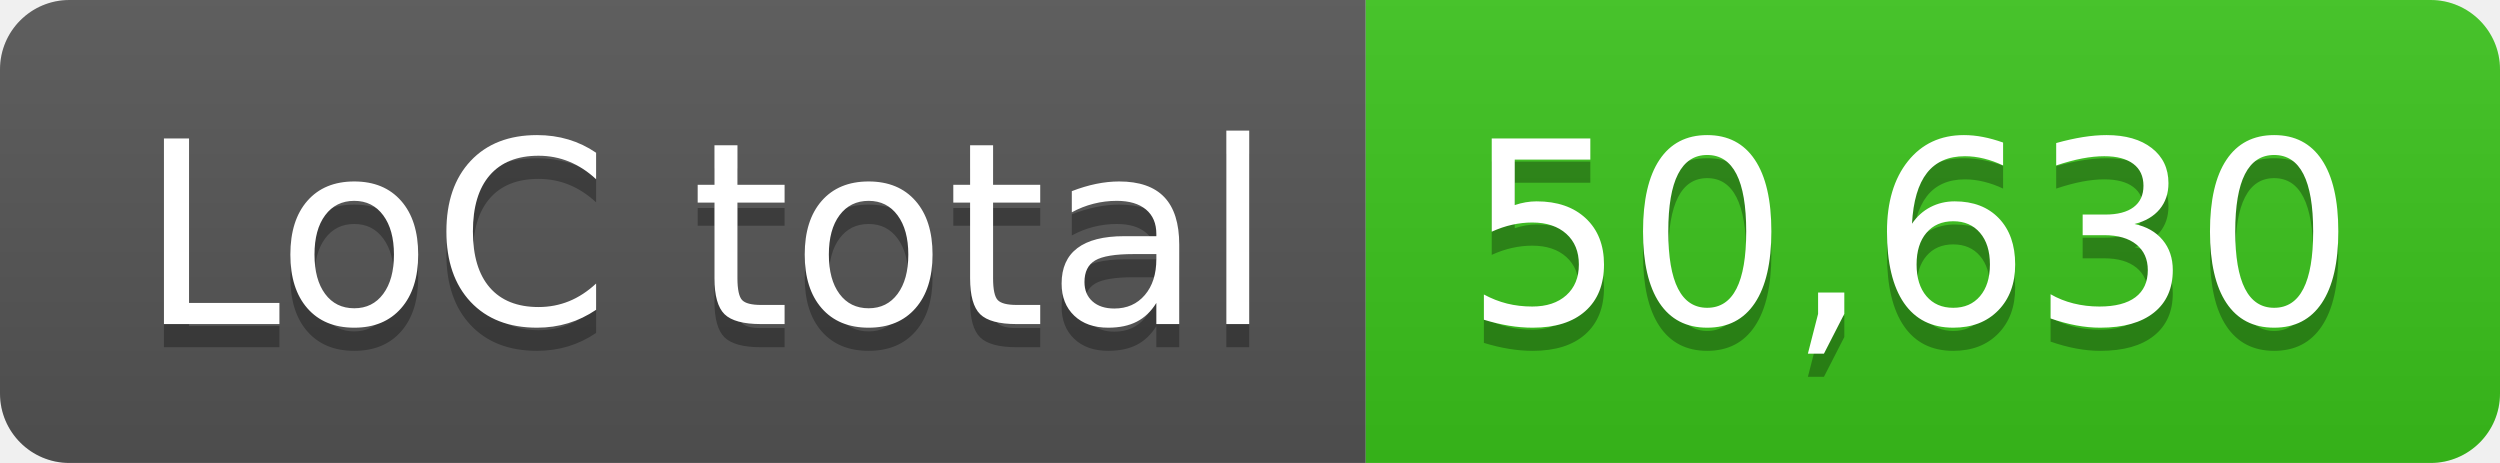
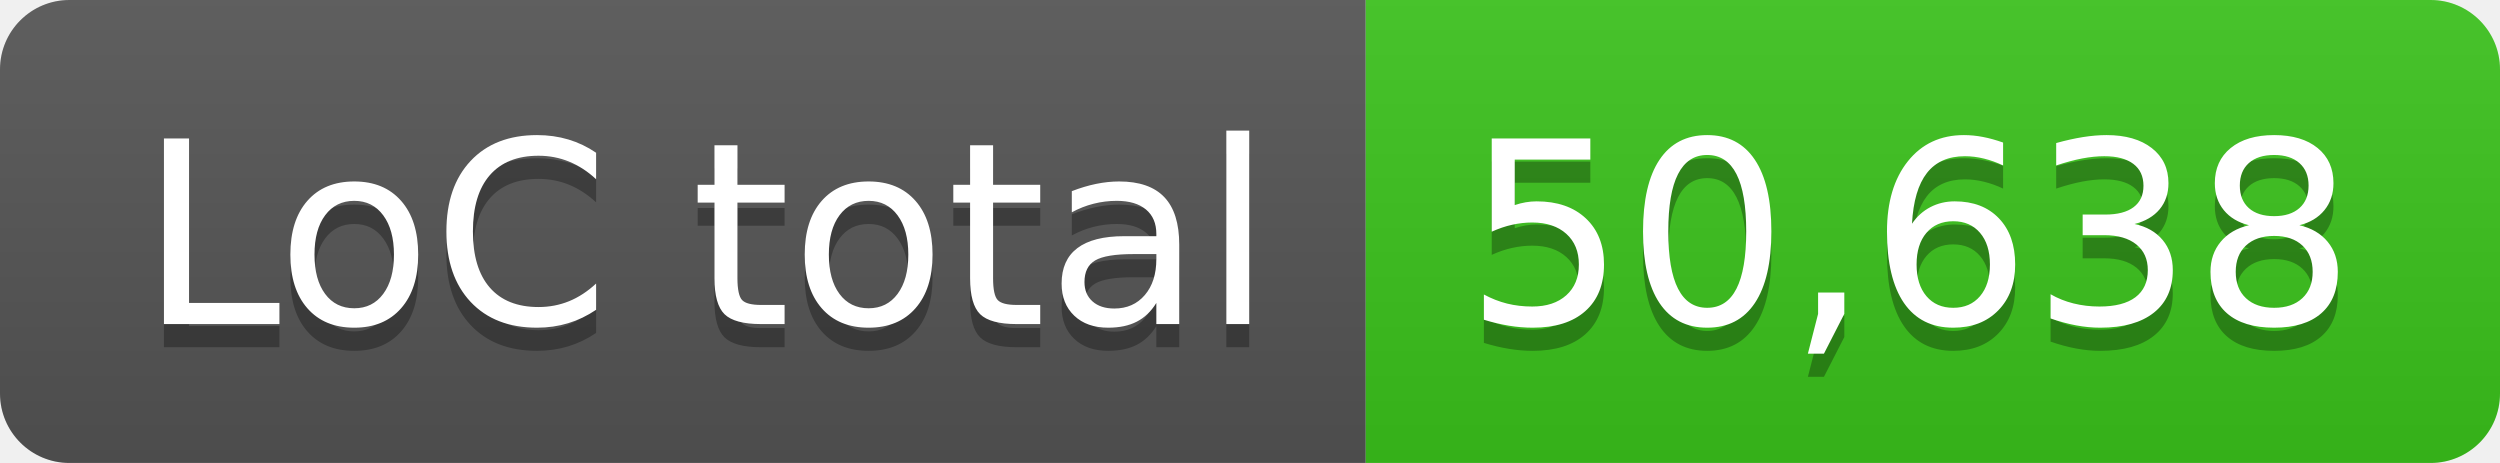
- <svg xmlns="http://www.w3.org/2000/svg" width="108" height="20" role="img" aria-label="LoC total: 50,630">
+ <svg xmlns="http://www.w3.org/2000/svg" width="108" height="20" role="img" aria-label="LoC total: 50,638">
  <linearGradient id="s" x2="0" y2="100%">
    <stop offset="0" stop-color="#bbb" stop-opacity=".1" />
    <stop offset="1" stop-opacity=".1" />
  </linearGradient>
  <clipPath id="r">
    <rect width="108" height="20" rx="3" fill="#fff" />
  </clipPath>
  <g clip-path="url(#r)">
    <rect width="59" height="20" fill="#555" />
    <rect x="59" width="49" height="20" fill="#3bc41c" />
    <rect width="108" height="20" fill="url(#s)" />
  </g>
  <g fill="#fff" text-anchor="middle" font-family="Verdana,Geneva,DejaVu Sans,sans-serif" text-rendering="geometricPrecision" font-size="110">
    <text aria-hidden="true" x="305" y="150" fill="#010101" fill-opacity=".3" transform="scale(.1)" textLength="490">LoC total</text>
    <text x="305" y="140" transform="scale(.1)" fill="#fff" textLength="490">LoC total</text>
-     <text aria-hidden="true" x="825" y="150" fill="#010101" fill-opacity=".3" transform="scale(.1)" textLength="390">50,630</text>
-     <text x="825" y="140" transform="scale(.1)" fill="#fff" textLength="390">50,630</text>
+     <text aria-hidden="true" x="825" y="150" fill="#010101" fill-opacity=".3" transform="scale(.1)" textLength="390">50,638</text>
+     <text x="825" y="140" transform="scale(.1)" fill="#fff" textLength="390">50,638</text>
  </g>
</svg>
